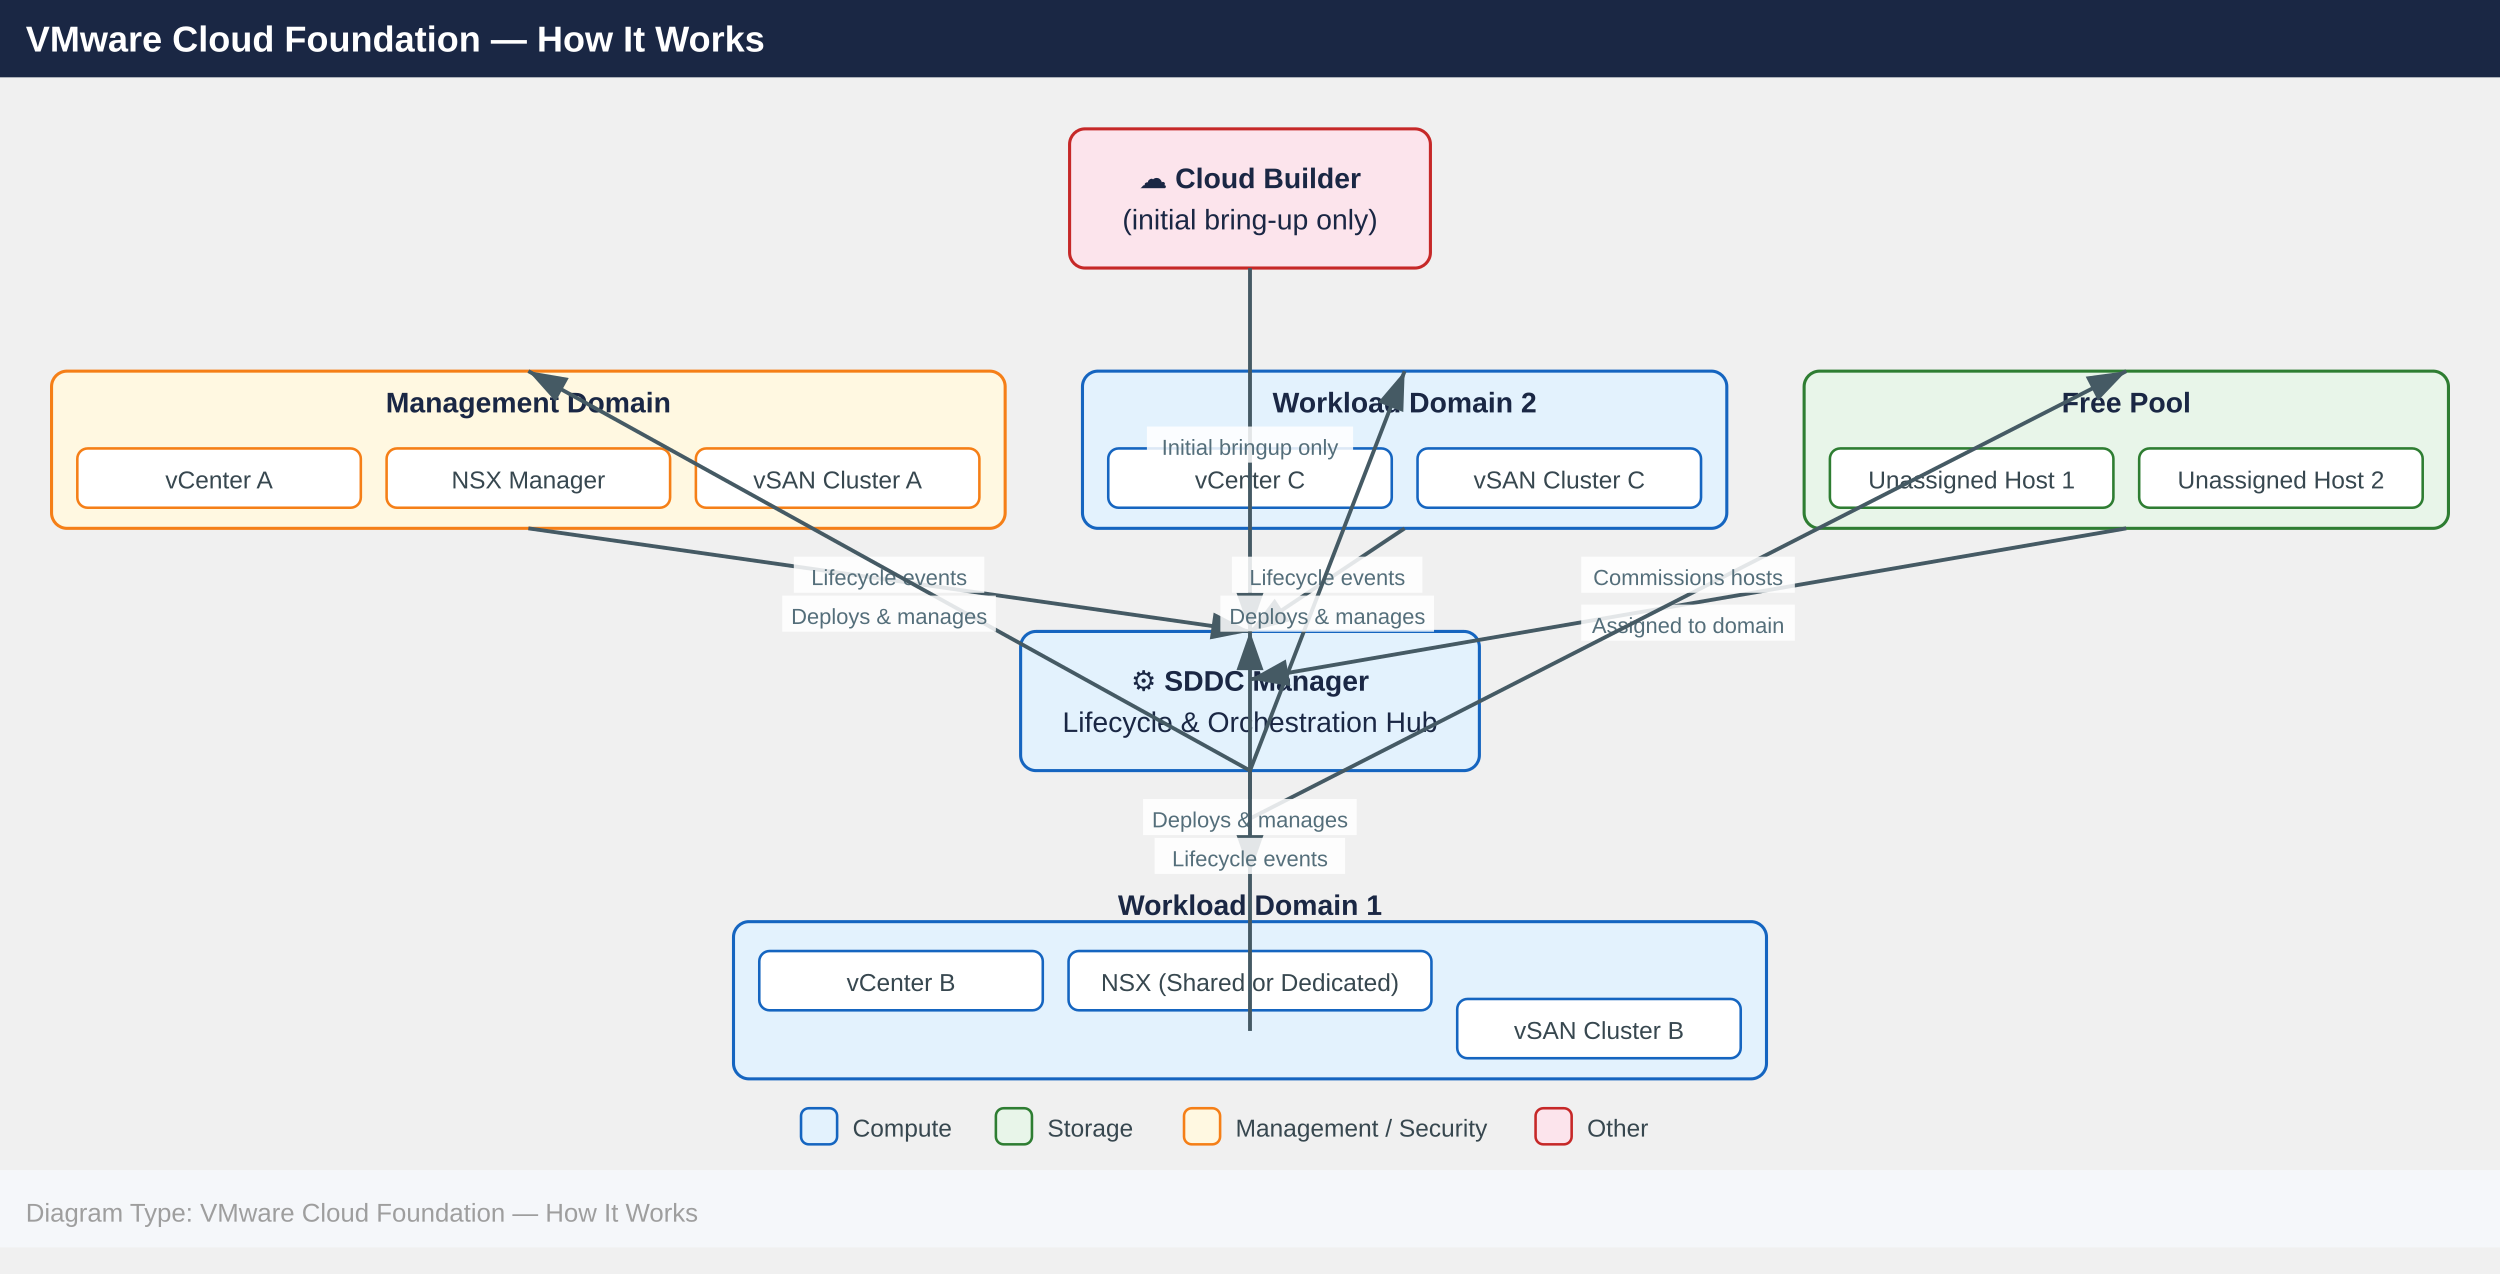
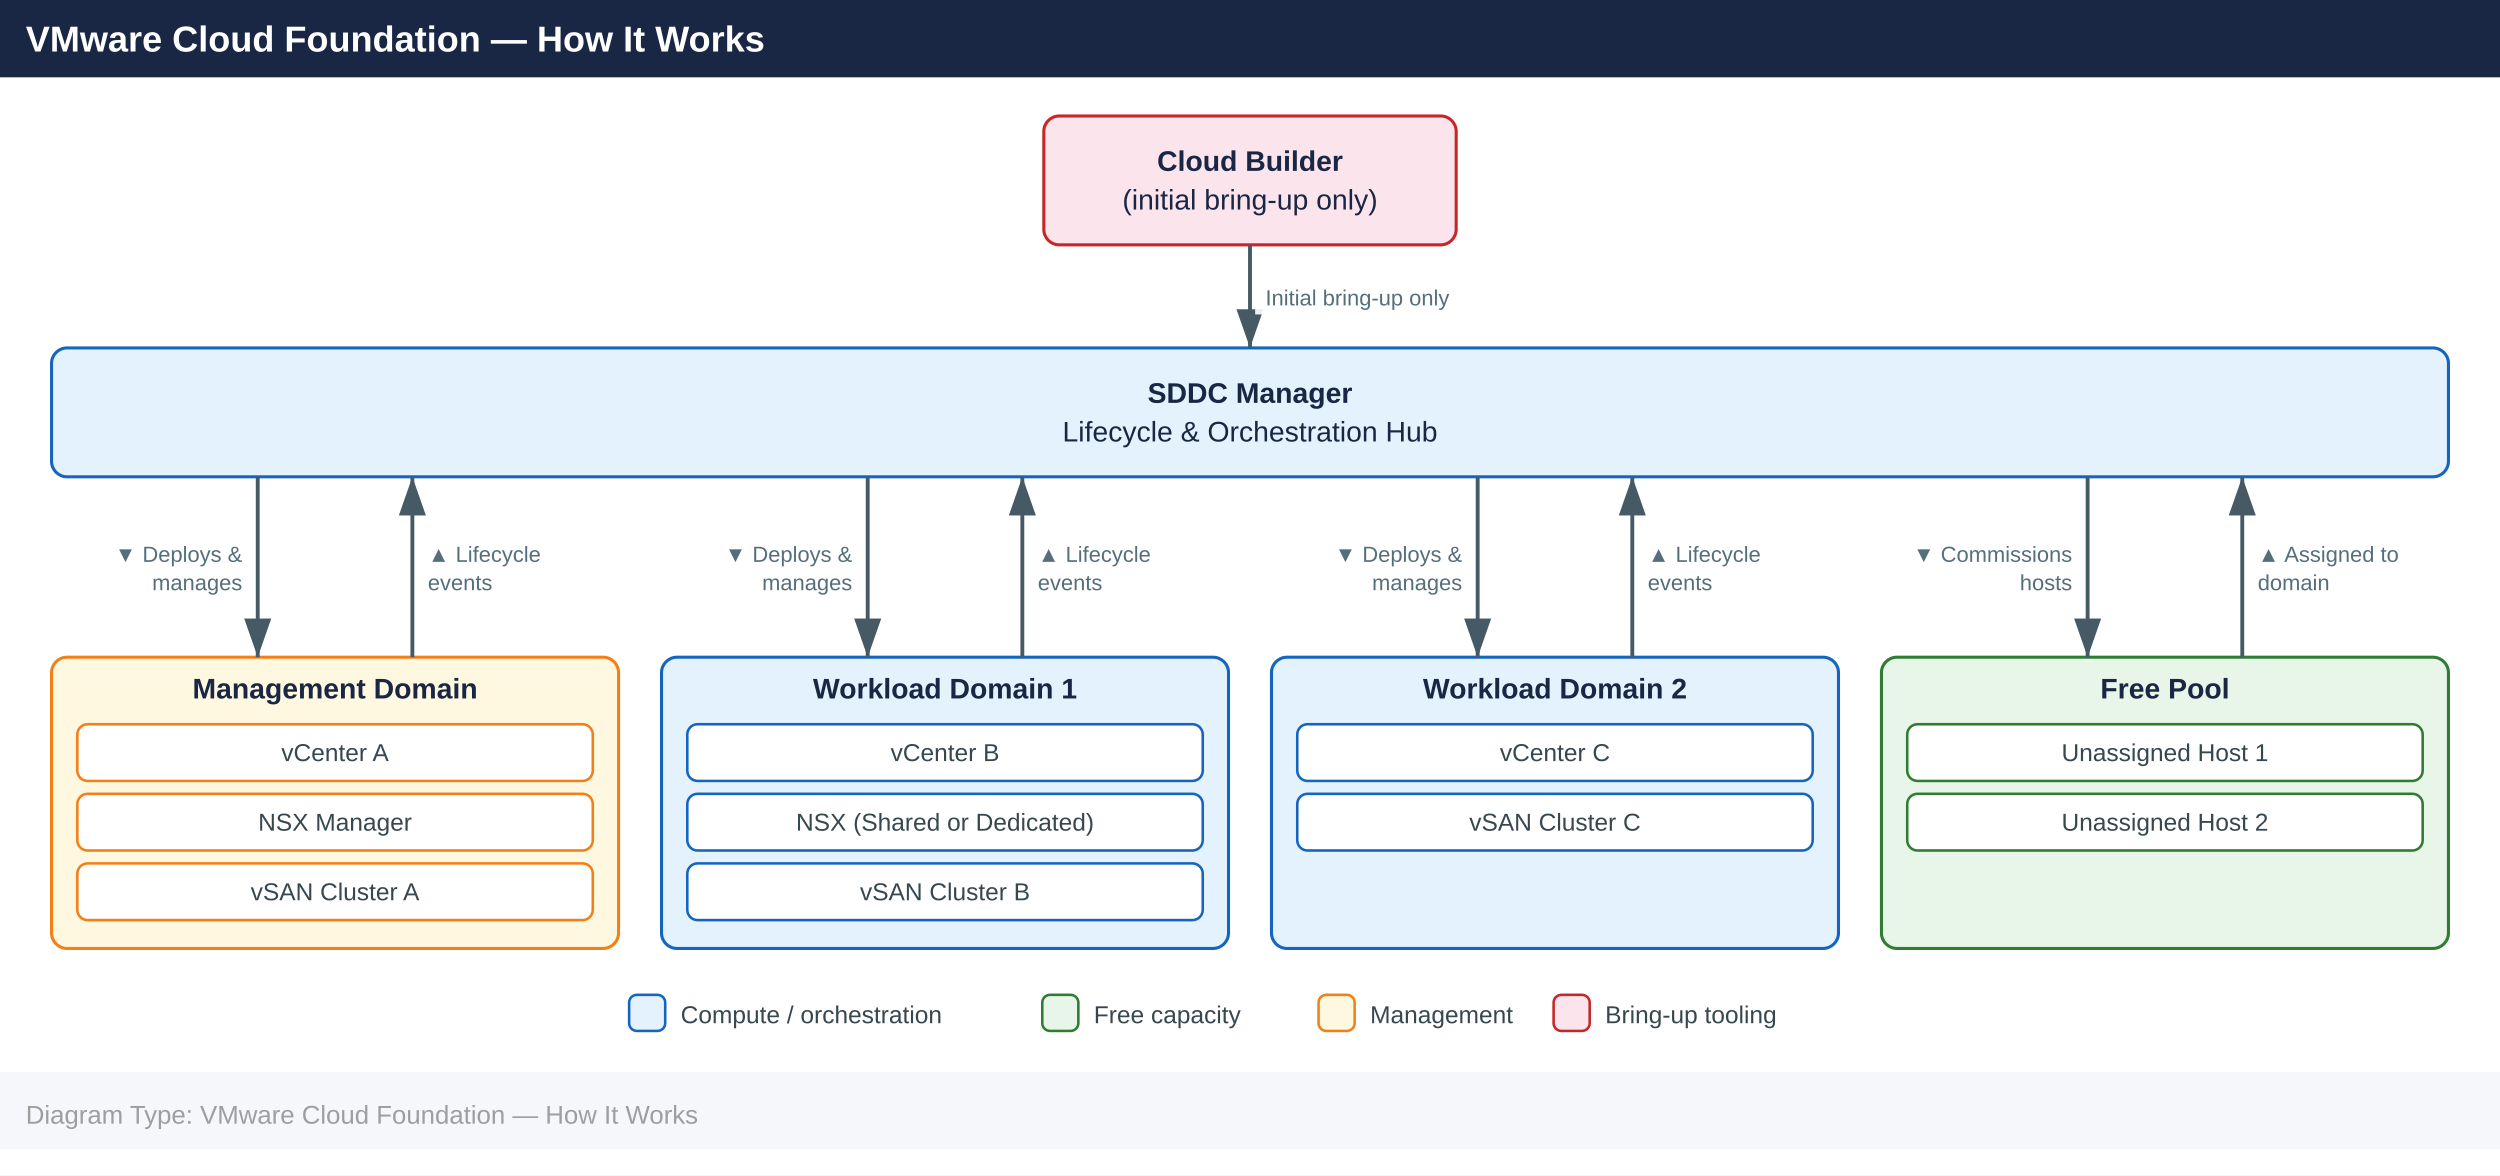
- <svg xmlns="http://www.w3.org/2000/svg" width="970" height="494" viewBox="0 0 970 494">
+ <svg xmlns="http://www.w3.org/2000/svg" width="970" height="456" viewBox="0 0 970 456">
  <defs>
-     <marker id="arrowhead" markerWidth="10" markerHeight="7" refX="10" refY="3.5" orient="auto">
+     <marker id="arr" markerWidth="10" markerHeight="7" refX="10" refY="3.5" orient="auto">
      <polygon points="0 0, 10 3.5, 0 7" fill="#455a64" />
    </marker>
+     <marker id="arrs" markerWidth="10" markerHeight="7" refX="0" refY="3.5" orient="auto">
+       <polygon points="10 0, 0 3.5, 10 7" fill="#455a64" />
+     </marker>
  </defs>
+   <rect x="0" y="0" width="970" height="456" fill="#ffffff" />
  <rect x="0" y="0" width="970" height="30" fill="#1a2744" />
  <text x="10" y="20" font-family="Arial,Helvetica,sans-serif" font-size="14" font-weight="bold" fill="#ffffff">VMware Cloud Foundation — How It Works</text>
-   <rect x="415.0" y="50.0" width="140.0" height="54.0" rx="6" fill="#fce4ec" stroke="#c62828" stroke-width="1.2" />
-   <text x="485.0" y="73.0" text-anchor="middle" font-family="Arial,Helvetica,sans-serif" font-size="11" font-weight="700" fill="#1a2744">☁ Cloud Builder</text>
-   <text x="485.0" y="89.0" text-anchor="middle" font-family="Arial,Helvetica,sans-serif" font-size="11" font-weight="400" fill="#1a2744">(initial bring-up only)</text>
-   <rect x="20.0" y="144.0" width="370.0" height="61.0" rx="6" fill="#fff8e1" stroke="#f57f17" stroke-width="1.2" />
-   <text x="205.0" y="160.0" text-anchor="middle" font-family="Arial,Helvetica,sans-serif" font-size="11" font-weight="700" fill="#1a2744">Management Domain</text>
-   <rect x="30.0" y="174.0" width="110.0" height="23.0" rx="4" fill="#ffffff" stroke="#f57f17" stroke-width="1" />
-   <text x="85.0" y="189.5" text-anchor="middle" font-family="Arial,Helvetica,sans-serif" font-size="9.5" fill="#37474f">vCenter A</text>
-   <rect x="150.0" y="174.0" width="110.0" height="23.0" rx="4" fill="#ffffff" stroke="#f57f17" stroke-width="1" />
-   <text x="205.0" y="189.5" text-anchor="middle" font-family="Arial,Helvetica,sans-serif" font-size="9.5" fill="#37474f">NSX Manager</text>
-   <rect x="270.0" y="174.0" width="110.0" height="23.0" rx="4" fill="#ffffff" stroke="#f57f17" stroke-width="1" />
-   <text x="325.0" y="189.5" text-anchor="middle" font-family="Arial,Helvetica,sans-serif" font-size="9.5" fill="#37474f">vSAN Cluster A</text>
-   <rect x="420.0" y="144.0" width="250.0" height="61.0" rx="6" fill="#e3f2fd" stroke="#1565c0" stroke-width="1.2" />
-   <text x="545.0" y="160.0" text-anchor="middle" font-family="Arial,Helvetica,sans-serif" font-size="11" font-weight="700" fill="#1a2744">Workload Domain 2</text>
-   <rect x="430.0" y="174.0" width="110.0" height="23.0" rx="4" fill="#ffffff" stroke="#1565c0" stroke-width="1" />
-   <text x="485.0" y="189.5" text-anchor="middle" font-family="Arial,Helvetica,sans-serif" font-size="9.5" fill="#37474f">vCenter C</text>
-   <rect x="550.0" y="174.0" width="110.0" height="23.0" rx="4" fill="#ffffff" stroke="#1565c0" stroke-width="1" />
-   <text x="605.0" y="189.5" text-anchor="middle" font-family="Arial,Helvetica,sans-serif" font-size="9.5" fill="#37474f">vSAN Cluster C</text>
-   <rect x="700.0" y="144.0" width="250.0" height="61.0" rx="6" fill="#e8f5e9" stroke="#2e7d32" stroke-width="1.2" />
-   <text x="825.0" y="160.0" text-anchor="middle" font-family="Arial,Helvetica,sans-serif" font-size="11" font-weight="700" fill="#1a2744">Free Pool</text>
-   <rect x="710.0" y="174.0" width="110.0" height="23.0" rx="4" fill="#ffffff" stroke="#2e7d32" stroke-width="1" />
-   <text x="765.0" y="189.5" text-anchor="middle" font-family="Arial,Helvetica,sans-serif" font-size="9.5" fill="#37474f">Unassigned Host 1</text>
-   <rect x="830.0" y="174.0" width="110.0" height="23.0" rx="4" fill="#ffffff" stroke="#2e7d32" stroke-width="1" />
-   <text x="885.0" y="189.5" text-anchor="middle" font-family="Arial,Helvetica,sans-serif" font-size="9.5" fill="#37474f">Unassigned Host 2</text>
-   <rect x="396.0" y="245.0" width="178.0" height="54.0" rx="6" fill="#e3f2fd" stroke="#1565c0" stroke-width="1.2" />
-   <text x="485.0" y="268.0" text-anchor="middle" font-family="Arial,Helvetica,sans-serif" font-size="11" font-weight="700" fill="#1a2744">⚙ SDDC Manager</text>
-   <text x="485.0" y="284.0" text-anchor="middle" font-family="Arial,Helvetica,sans-serif" font-size="11" font-weight="400" fill="#1a2744">Lifecycle &amp; Orchestration Hub</text>
-   <rect x="284.6" y="357.6" width="400.8" height="61.0" rx="6" fill="#e3f2fd" stroke="#1565c0" stroke-width="1.2" />
-   <text x="485.0" y="355.0" text-anchor="middle" font-family="Arial,Helvetica,sans-serif" font-size="11" font-weight="700" fill="#1a2744">Workload Domain 1</text>
-   <rect x="294.6" y="369.0" width="110.0" height="23.0" rx="4" fill="#ffffff" stroke="#1565c0" stroke-width="1" />
-   <text x="349.6" y="384.5" text-anchor="middle" font-family="Arial,Helvetica,sans-serif" font-size="9.5" fill="#37474f">vCenter B</text>
-   <rect x="414.6" y="369.0" width="140.8" height="23.0" rx="4" fill="#ffffff" stroke="#1565c0" stroke-width="1" />
-   <text x="485.0" y="384.5" text-anchor="middle" font-family="Arial,Helvetica,sans-serif" font-size="9.5" fill="#37474f">NSX (Shared or Dedicated)</text>
-   <rect x="565.4" y="387.6" width="110.0" height="23.0" rx="4" fill="#ffffff" stroke="#1565c0" stroke-width="1" />
-   <text x="620.4" y="403.1" text-anchor="middle" font-family="Arial,Helvetica,sans-serif" font-size="9.5" fill="#37474f">vSAN Cluster B</text>
-   <line x1="485.0" y1="104.0" x2="485.0" y2="245.0" stroke="#455a64" stroke-width="1.5" marker-end="url(#arrowhead)" />
-   <rect x="445.0" y="165.5" width="80.0" height="14" fill="#ffffff" opacity="0.85" />
-   <text x="485.0" y="176.5" text-anchor="middle" font-family="Arial,Helvetica,sans-serif" font-size="8.5" fill="#546e7a">Initial bringup only</text>
-   <line x1="545.0" y1="205.0" x2="485.0" y2="245.0" stroke="#455a64" stroke-width="1.5" marker-end="url(#arrowhead)" />
-   <rect x="478.0" y="216.0" width="73.9" height="14" fill="#ffffff" opacity="0.85" />
-   <text x="515.0" y="227.0" text-anchor="middle" font-family="Arial,Helvetica,sans-serif" font-size="8.5" fill="#546e7a">Lifecycle events</text>
-   <line x1="205.0" y1="205.0" x2="485.0" y2="245.0" stroke="#455a64" stroke-width="1.5" marker-end="url(#arrowhead)" />
-   <rect x="308.0" y="216.0" width="73.9" height="14" fill="#ffffff" opacity="0.85" />
-   <text x="345.0" y="227.0" text-anchor="middle" font-family="Arial,Helvetica,sans-serif" font-size="8.5" fill="#546e7a">Lifecycle events</text>
-   <line x1="825.0" y1="205.0" x2="485.0" y2="263.6" stroke="#455a64" stroke-width="1.5" marker-end="url(#arrowhead)" />
-   <rect x="613.5" y="234.6" width="82.9" height="14" fill="#ffffff" opacity="0.85" />
-   <text x="655.0" y="245.6" text-anchor="middle" font-family="Arial,Helvetica,sans-serif" font-size="8.5" fill="#546e7a">Assigned to domain</text>
-   <line x1="485.0" y1="299.0" x2="545.0" y2="144.0" stroke="#455a64" stroke-width="1.5" marker-end="url(#arrowhead)" />
-   <rect x="473.5" y="231.1" width="82.9" height="14" fill="#ffffff" opacity="0.85" />
-   <text x="515.0" y="242.1" text-anchor="middle" font-family="Arial,Helvetica,sans-serif" font-size="8.5" fill="#546e7a">Deploys &amp; manages</text>
-   <line x1="485.0" y1="317.6" x2="825.0" y2="144.0" stroke="#455a64" stroke-width="1.5" marker-end="url(#arrowhead)" />
-   <rect x="613.5" y="216.0" width="82.9" height="14" fill="#ffffff" opacity="0.85" />
-   <text x="655.0" y="227.0" text-anchor="middle" font-family="Arial,Helvetica,sans-serif" font-size="8.5" fill="#546e7a">Commissions hosts</text>
-   <line x1="485.0" y1="299.0" x2="205.0" y2="144.0" stroke="#455a64" stroke-width="1.5" marker-end="url(#arrowhead)" />
-   <rect x="303.5" y="231.1" width="82.9" height="14" fill="#ffffff" opacity="0.85" />
-   <text x="345.0" y="242.1" text-anchor="middle" font-family="Arial,Helvetica,sans-serif" font-size="8.5" fill="#546e7a">Deploys &amp; manages</text>
-   <line x1="485.0" y1="299.0" x2="485.0" y2="339.0" stroke="#455a64" stroke-width="1.5" marker-end="url(#arrowhead)" />
-   <rect x="443.5" y="310.0" width="82.9" height="14" fill="#ffffff" opacity="0.85" />
-   <text x="485.0" y="321.0" text-anchor="middle" font-family="Arial,Helvetica,sans-serif" font-size="8.5" fill="#546e7a">Deploys &amp; manages</text>
-   <line x1="485.0" y1="400.0" x2="485.0" y2="245.0" stroke="#455a64" stroke-width="1.5" marker-end="url(#arrowhead)" />
-   <rect x="448.0" y="325.1" width="73.9" height="14" fill="#ffffff" opacity="0.85" />
-   <text x="485.0" y="336.1" text-anchor="middle" font-family="Arial,Helvetica,sans-serif" font-size="8.5" fill="#546e7a">Lifecycle events</text>
-   <rect x="310.8" y="430.0" width="14" height="14" rx="3" fill="#e3f2fd" stroke="#1565c0" stroke-width="1" />
-   <text x="330.8" y="441.0" font-family="Arial,Helvetica,sans-serif" font-size="9.5" fill="#37474f">Compute</text>
-   <rect x="386.4" y="430.0" width="14" height="14" rx="3" fill="#e8f5e9" stroke="#2e7d32" stroke-width="1" />
-   <text x="406.4" y="441.0" font-family="Arial,Helvetica,sans-serif" font-size="9.5" fill="#37474f">Storage</text>
-   <rect x="459.4" y="430.0" width="14" height="14" rx="3" fill="#fff8e1" stroke="#f57f17" stroke-width="1" />
-   <text x="479.4" y="441.0" font-family="Arial,Helvetica,sans-serif" font-size="9.5" fill="#37474f">Management / Security</text>
-   <rect x="595.8" y="430.0" width="14" height="14" rx="3" fill="#fce4ec" stroke="#c62828" stroke-width="1" />
-   <text x="615.8" y="441.0" font-family="Arial,Helvetica,sans-serif" font-size="9.5" fill="#37474f">Other</text>
-   <rect x="0" y="454.0" width="970" height="30" fill="#f5f7fa" />
-   <text x="10" y="474.0" font-family="Arial,Helvetica,sans-serif" font-size="10" fill="#9e9e9e">Diagram Type: VMware Cloud Foundation — How It Works</text>
+   <rect x="405" y="45" width="160" height="50" rx="6" fill="#fce4ec" stroke="#c62828" stroke-width="1.2" />
+   <text x="485.0" y="66.3" text-anchor="middle" font-family="Arial,Helvetica,sans-serif" font-size="11" font-weight="700" fill="#1a2744">Cloud Builder</text>
+   <text x="485.0" y="81.3" text-anchor="middle" font-family="Arial,Helvetica,sans-serif" font-size="11" font-weight="400" fill="#1a2744">(initial bring-up only)</text>
+   <rect x="20" y="135" width="930" height="50" rx="6" fill="#e3f2fd" stroke="#1565c0" stroke-width="1.2" />
+   <text x="485.0" y="156.3" text-anchor="middle" font-family="Arial,Helvetica,sans-serif" font-size="11" font-weight="700" fill="#1a2744">SDDC Manager</text>
+   <text x="485.0" y="171.3" text-anchor="middle" font-family="Arial,Helvetica,sans-serif" font-size="11" font-weight="400" fill="#1a2744">Lifecycle &amp; Orchestration Hub</text>
+   <polyline points="485,95 485,135" fill="none" stroke="#455a64" stroke-width="1.5" marker-end="url(#arr)" />
+   <rect x="487.0" y="108.0" width="108.0" height="14" fill="#ffffff" opacity="0.9" />
+   <text x="491" y="118.5" text-anchor="start" font-family="Arial,Helvetica,sans-serif" font-size="8.5" fill="#546e7a">Initial bring-up only</text>
+   <rect x="20.0" y="255" width="220" height="113" rx="6" fill="#fff8e1" stroke="#f57f17" stroke-width="1.2" />
+   <text x="130.0" y="271" text-anchor="middle" font-family="Arial,Helvetica,sans-serif" font-size="11" font-weight="700" fill="#1a2744">Management Domain</text>
+   <rect x="30.0" y="281" width="200" height="22" rx="4" fill="#ffffff" stroke="#f57f17" stroke-width="1" />
+   <text x="130.0" y="295.3" text-anchor="middle" font-family="Arial,Helvetica,sans-serif" font-size="9.5" fill="#37474f">vCenter A</text>
+   <rect x="30.0" y="308" width="200" height="22" rx="4" fill="#ffffff" stroke="#f57f17" stroke-width="1" />
+   <text x="130.0" y="322.3" text-anchor="middle" font-family="Arial,Helvetica,sans-serif" font-size="9.5" fill="#37474f">NSX Manager</text>
+   <rect x="30.0" y="335" width="200" height="22" rx="4" fill="#ffffff" stroke="#f57f17" stroke-width="1" />
+   <text x="130.0" y="349.3" text-anchor="middle" font-family="Arial,Helvetica,sans-serif" font-size="9.5" fill="#37474f">vSAN Cluster A</text>
+   <polyline points="100.0,185 100.0,255" fill="none" stroke="#455a64" stroke-width="1.5" marker-end="url(#arr)" />
+   <rect x="37.6" y="207.5" width="60.4" height="25" fill="#ffffff" opacity="0.9" />
+   <text x="94.0" y="218.0" text-anchor="end" font-family="Arial,Helvetica,sans-serif" font-size="8.5" fill="#546e7a">▼ Deploys &amp;</text>
+   <text x="94.0" y="229.0" text-anchor="end" font-family="Arial,Helvetica,sans-serif" font-size="8.5" fill="#546e7a">manages</text>
+   <polyline points="160.0,255 160.0,185" fill="none" stroke="#455a64" stroke-width="1.5" marker-end="url(#arr)" />
+   <rect x="162.0" y="207.5" width="60.4" height="25" fill="#ffffff" opacity="0.9" />
+   <text x="166.0" y="218.0" text-anchor="start" font-family="Arial,Helvetica,sans-serif" font-size="8.5" fill="#546e7a">▲ Lifecycle</text>
+   <text x="166.0" y="229.0" text-anchor="start" font-family="Arial,Helvetica,sans-serif" font-size="8.5" fill="#546e7a">events</text>
+   <rect x="256.667" y="255" width="220" height="113" rx="6" fill="#e3f2fd" stroke="#1565c0" stroke-width="1.2" />
+   <text x="366.667" y="271" text-anchor="middle" font-family="Arial,Helvetica,sans-serif" font-size="11" font-weight="700" fill="#1a2744">Workload Domain 1</text>
+   <rect x="266.667" y="281" width="200" height="22" rx="4" fill="#ffffff" stroke="#1565c0" stroke-width="1" />
+   <text x="366.667" y="295.3" text-anchor="middle" font-family="Arial,Helvetica,sans-serif" font-size="9.5" fill="#37474f">vCenter B</text>
+   <rect x="266.667" y="308" width="200" height="22" rx="4" fill="#ffffff" stroke="#1565c0" stroke-width="1" />
+   <text x="366.667" y="322.3" text-anchor="middle" font-family="Arial,Helvetica,sans-serif" font-size="9.5" fill="#37474f">NSX (Shared or Dedicated)</text>
+   <rect x="266.667" y="335" width="200" height="22" rx="4" fill="#ffffff" stroke="#1565c0" stroke-width="1" />
+   <text x="366.667" y="349.3" text-anchor="middle" font-family="Arial,Helvetica,sans-serif" font-size="9.5" fill="#37474f">vSAN Cluster B</text>
+   <polyline points="336.667,185 336.667,255" fill="none" stroke="#455a64" stroke-width="1.5" marker-end="url(#arr)" />
+   <rect x="274.3" y="207.5" width="60.4" height="25" fill="#ffffff" opacity="0.9" />
+   <text x="330.667" y="218.0" text-anchor="end" font-family="Arial,Helvetica,sans-serif" font-size="8.5" fill="#546e7a">▼ Deploys &amp;</text>
+   <text x="330.667" y="229.0" text-anchor="end" font-family="Arial,Helvetica,sans-serif" font-size="8.5" fill="#546e7a">manages</text>
+   <polyline points="396.667,255 396.667,185" fill="none" stroke="#455a64" stroke-width="1.5" marker-end="url(#arr)" />
+   <rect x="398.7" y="207.5" width="60.4" height="25" fill="#ffffff" opacity="0.9" />
+   <text x="402.667" y="218.0" text-anchor="start" font-family="Arial,Helvetica,sans-serif" font-size="8.5" fill="#546e7a">▲ Lifecycle</text>
+   <text x="402.667" y="229.0" text-anchor="start" font-family="Arial,Helvetica,sans-serif" font-size="8.5" fill="#546e7a">events</text>
+   <rect x="493.333" y="255" width="220" height="113" rx="6" fill="#e3f2fd" stroke="#1565c0" stroke-width="1.2" />
+   <text x="603.333" y="271" text-anchor="middle" font-family="Arial,Helvetica,sans-serif" font-size="11" font-weight="700" fill="#1a2744">Workload Domain 2</text>
+   <rect x="503.333" y="281" width="200" height="22" rx="4" fill="#ffffff" stroke="#1565c0" stroke-width="1" />
+   <text x="603.333" y="295.3" text-anchor="middle" font-family="Arial,Helvetica,sans-serif" font-size="9.5" fill="#37474f">vCenter C</text>
+   <rect x="503.333" y="308" width="200" height="22" rx="4" fill="#ffffff" stroke="#1565c0" stroke-width="1" />
+   <text x="603.333" y="322.3" text-anchor="middle" font-family="Arial,Helvetica,sans-serif" font-size="9.5" fill="#37474f">vSAN Cluster C</text>
+   <polyline points="573.333,185 573.333,255" fill="none" stroke="#455a64" stroke-width="1.5" marker-end="url(#arr)" />
+   <rect x="511.0" y="207.5" width="60.4" height="25" fill="#ffffff" opacity="0.9" />
+   <text x="567.333" y="218.0" text-anchor="end" font-family="Arial,Helvetica,sans-serif" font-size="8.5" fill="#546e7a">▼ Deploys &amp;</text>
+   <text x="567.333" y="229.0" text-anchor="end" font-family="Arial,Helvetica,sans-serif" font-size="8.5" fill="#546e7a">manages</text>
+   <polyline points="633.333,255 633.333,185" fill="none" stroke="#455a64" stroke-width="1.5" marker-end="url(#arr)" />
+   <rect x="635.3" y="207.5" width="60.4" height="25" fill="#ffffff" opacity="0.9" />
+   <text x="639.333" y="218.0" text-anchor="start" font-family="Arial,Helvetica,sans-serif" font-size="8.5" fill="#546e7a">▲ Lifecycle</text>
+   <text x="639.333" y="229.0" text-anchor="start" font-family="Arial,Helvetica,sans-serif" font-size="8.5" fill="#546e7a">events</text>
+   <rect x="730.0" y="255" width="220" height="113" rx="6" fill="#e8f5e9" stroke="#2e7d32" stroke-width="1.2" />
+   <text x="840.0" y="271" text-anchor="middle" font-family="Arial,Helvetica,sans-serif" font-size="11" font-weight="700" fill="#1a2744">Free Pool</text>
+   <rect x="740.0" y="281" width="200" height="22" rx="4" fill="#ffffff" stroke="#2e7d32" stroke-width="1" />
+   <text x="840.0" y="295.3" text-anchor="middle" font-family="Arial,Helvetica,sans-serif" font-size="9.5" fill="#37474f">Unassigned Host 1</text>
+   <rect x="740.0" y="308" width="200" height="22" rx="4" fill="#ffffff" stroke="#2e7d32" stroke-width="1" />
+   <text x="840.0" y="322.3" text-anchor="middle" font-family="Arial,Helvetica,sans-serif" font-size="9.5" fill="#37474f">Unassigned Host 2</text>
+   <polyline points="810.0,185 810.0,255" fill="none" stroke="#455a64" stroke-width="1.5" marker-end="url(#arr)" />
+   <rect x="738.1" y="207.5" width="69.9" height="25" fill="#ffffff" opacity="0.9" />
+   <text x="804.0" y="218.0" text-anchor="end" font-family="Arial,Helvetica,sans-serif" font-size="8.5" fill="#546e7a">▼ Commissions</text>
+   <text x="804.0" y="229.0" text-anchor="end" font-family="Arial,Helvetica,sans-serif" font-size="8.5" fill="#546e7a">hosts</text>
+   <polyline points="870.0,255 870.0,185" fill="none" stroke="#455a64" stroke-width="1.5" marker-end="url(#arr)" />
+   <rect x="872.0" y="207.5" width="69.9" height="25" fill="#ffffff" opacity="0.9" />
+   <text x="876.0" y="218.0" text-anchor="start" font-family="Arial,Helvetica,sans-serif" font-size="8.5" fill="#546e7a">▲ Assigned to</text>
+   <text x="876.0" y="229.0" text-anchor="start" font-family="Arial,Helvetica,sans-serif" font-size="8.5" fill="#546e7a">domain</text>
+   <rect x="244.1" y="386" width="14" height="14" rx="3" fill="#e3f2fd" stroke="#1565c0" stroke-width="1" />
+   <text x="264.1" y="397" font-family="Arial,Helvetica,sans-serif" font-size="9.5" fill="#37474f">Compute / orchestration</text>
+   <rect x="404.4" y="386" width="14" height="14" rx="3" fill="#e8f5e9" stroke="#2e7d32" stroke-width="1" />
+   <text x="424.4" y="397" font-family="Arial,Helvetica,sans-serif" font-size="9.5" fill="#37474f">Free capacity</text>
+   <rect x="511.6" y="386" width="14" height="14" rx="3" fill="#fff8e1" stroke="#f57f17" stroke-width="1" />
+   <text x="531.6" y="397" font-family="Arial,Helvetica,sans-serif" font-size="9.5" fill="#37474f">Management</text>
+   <rect x="602.8" y="386" width="14" height="14" rx="3" fill="#fce4ec" stroke="#c62828" stroke-width="1" />
+   <text x="622.8" y="397" font-family="Arial,Helvetica,sans-serif" font-size="9.5" fill="#37474f">Bring-up tooling</text>
+   <rect x="0" y="416" width="970" height="30" fill="#f5f7fa" />
+   <text x="10" y="436" font-family="Arial,Helvetica,sans-serif" font-size="10" fill="#9e9e9e">Diagram Type: VMware Cloud Foundation — How It Works</text>
</svg>
